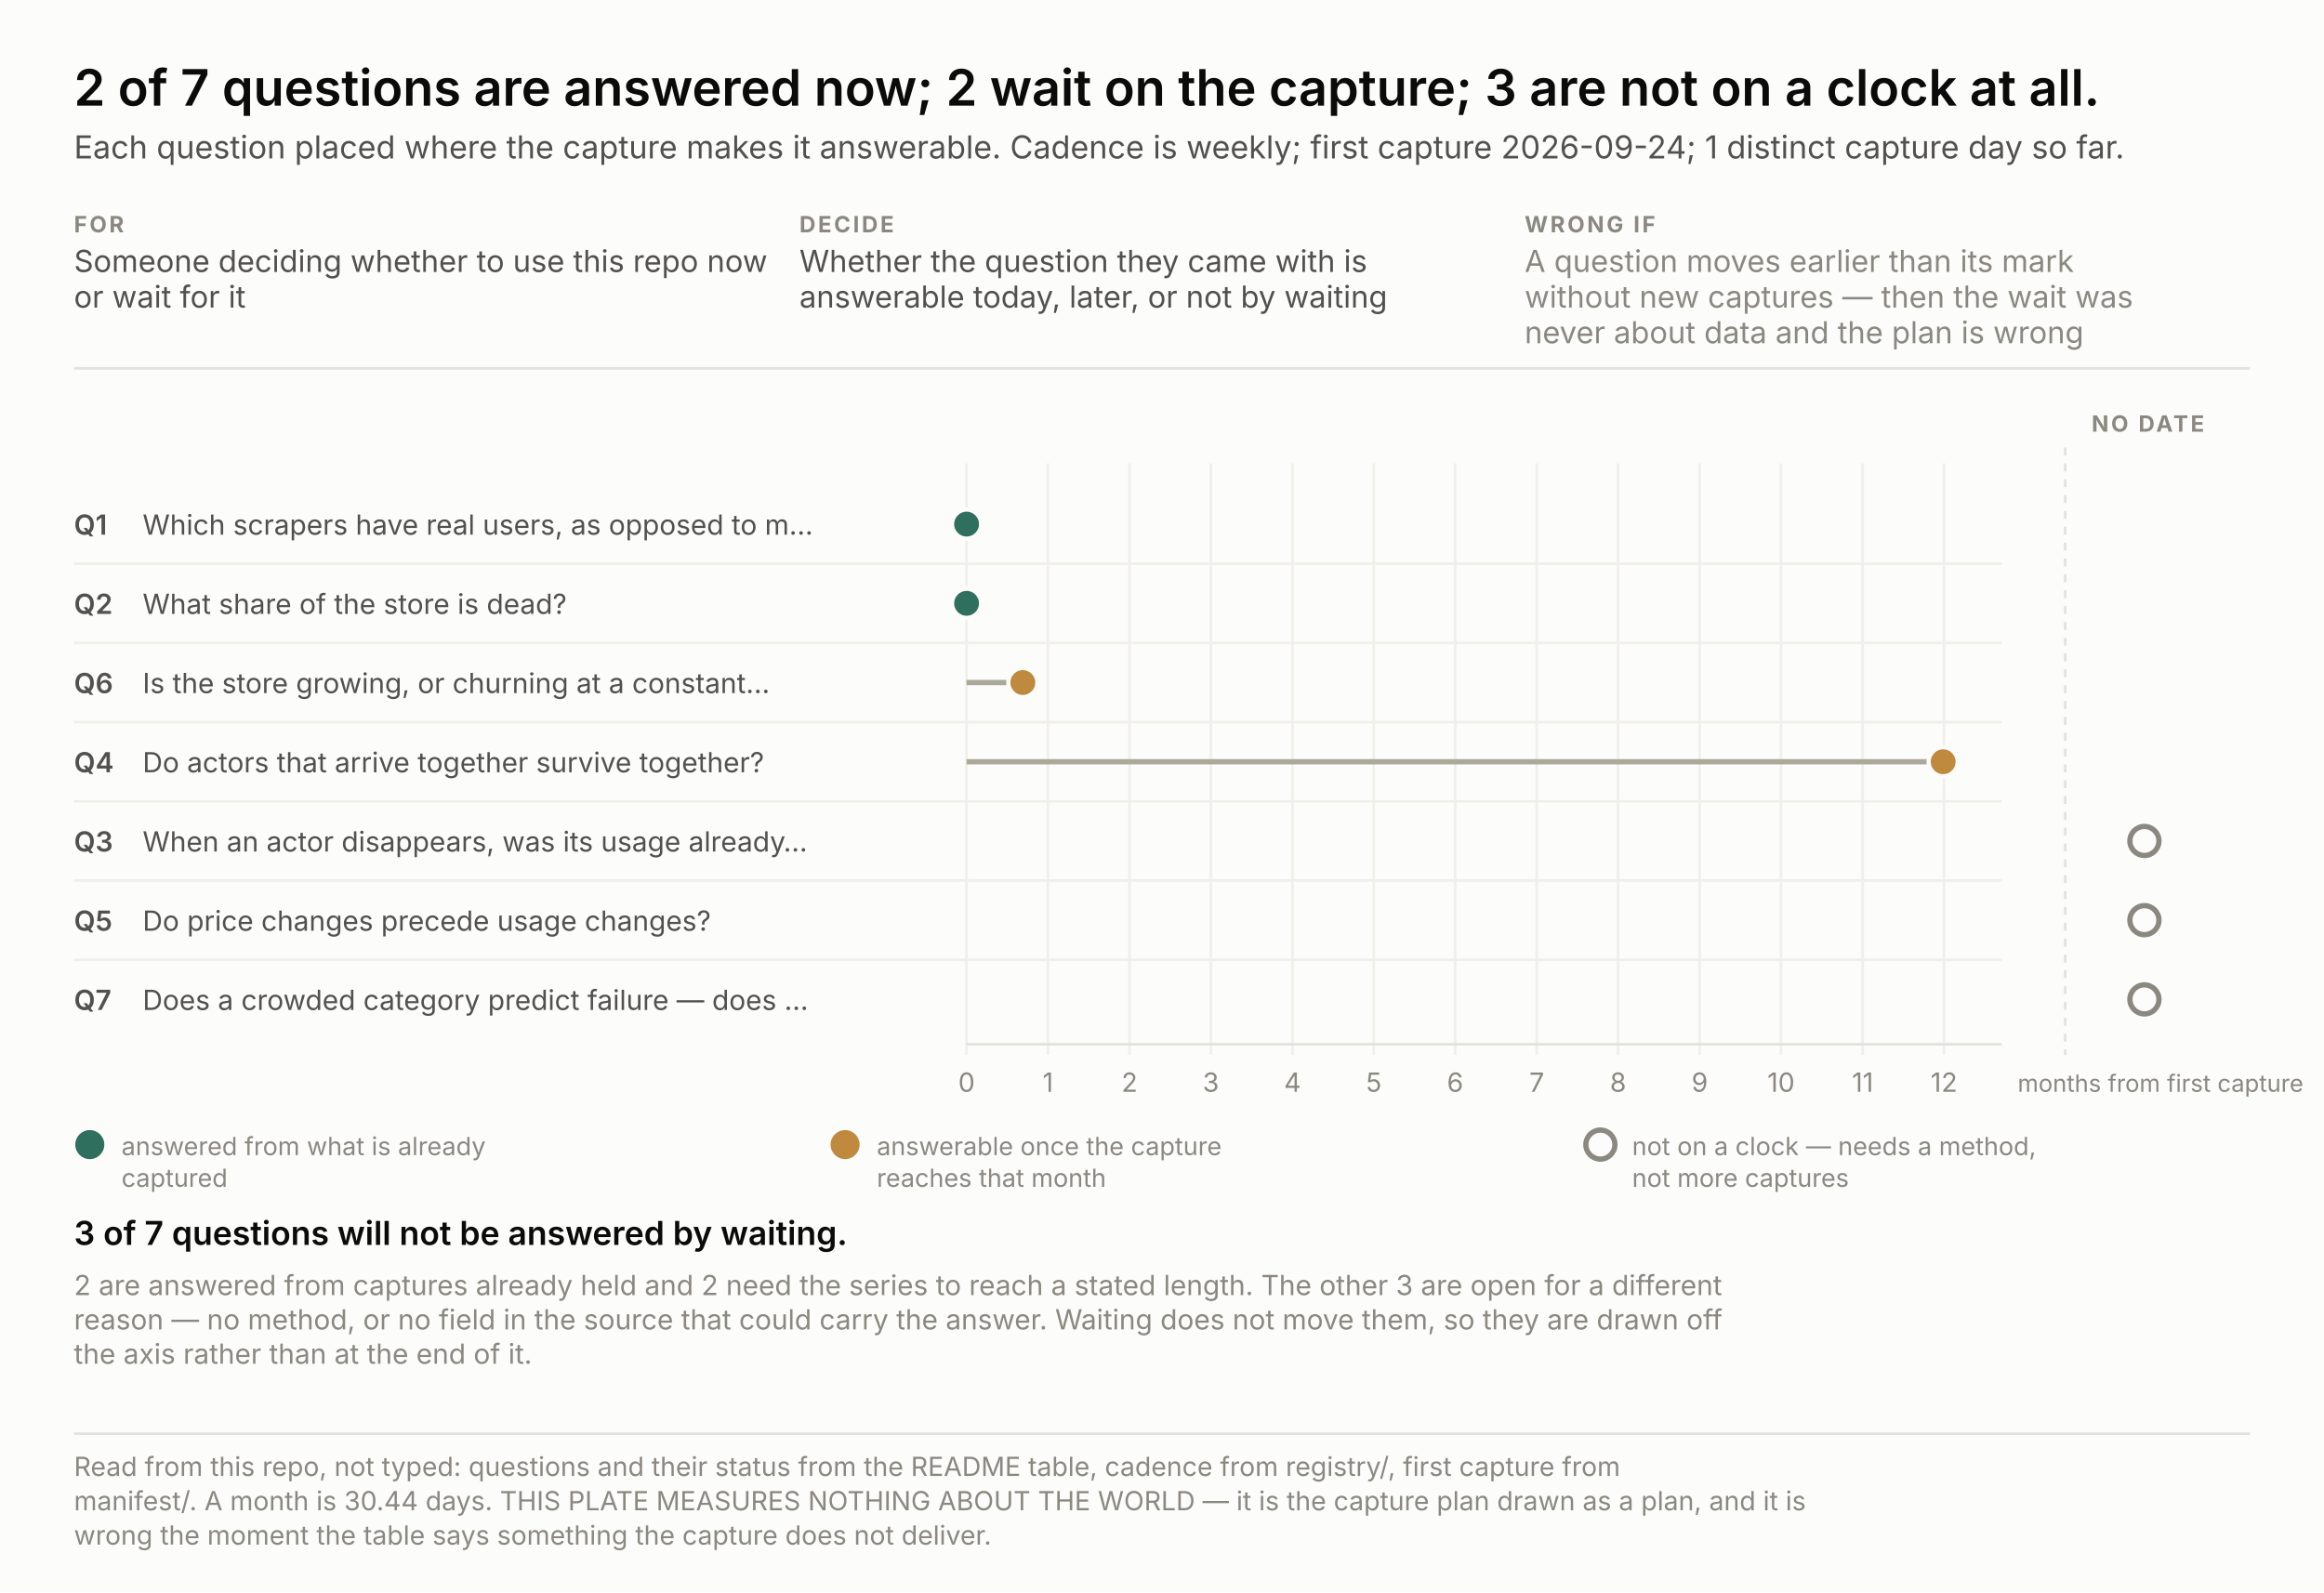
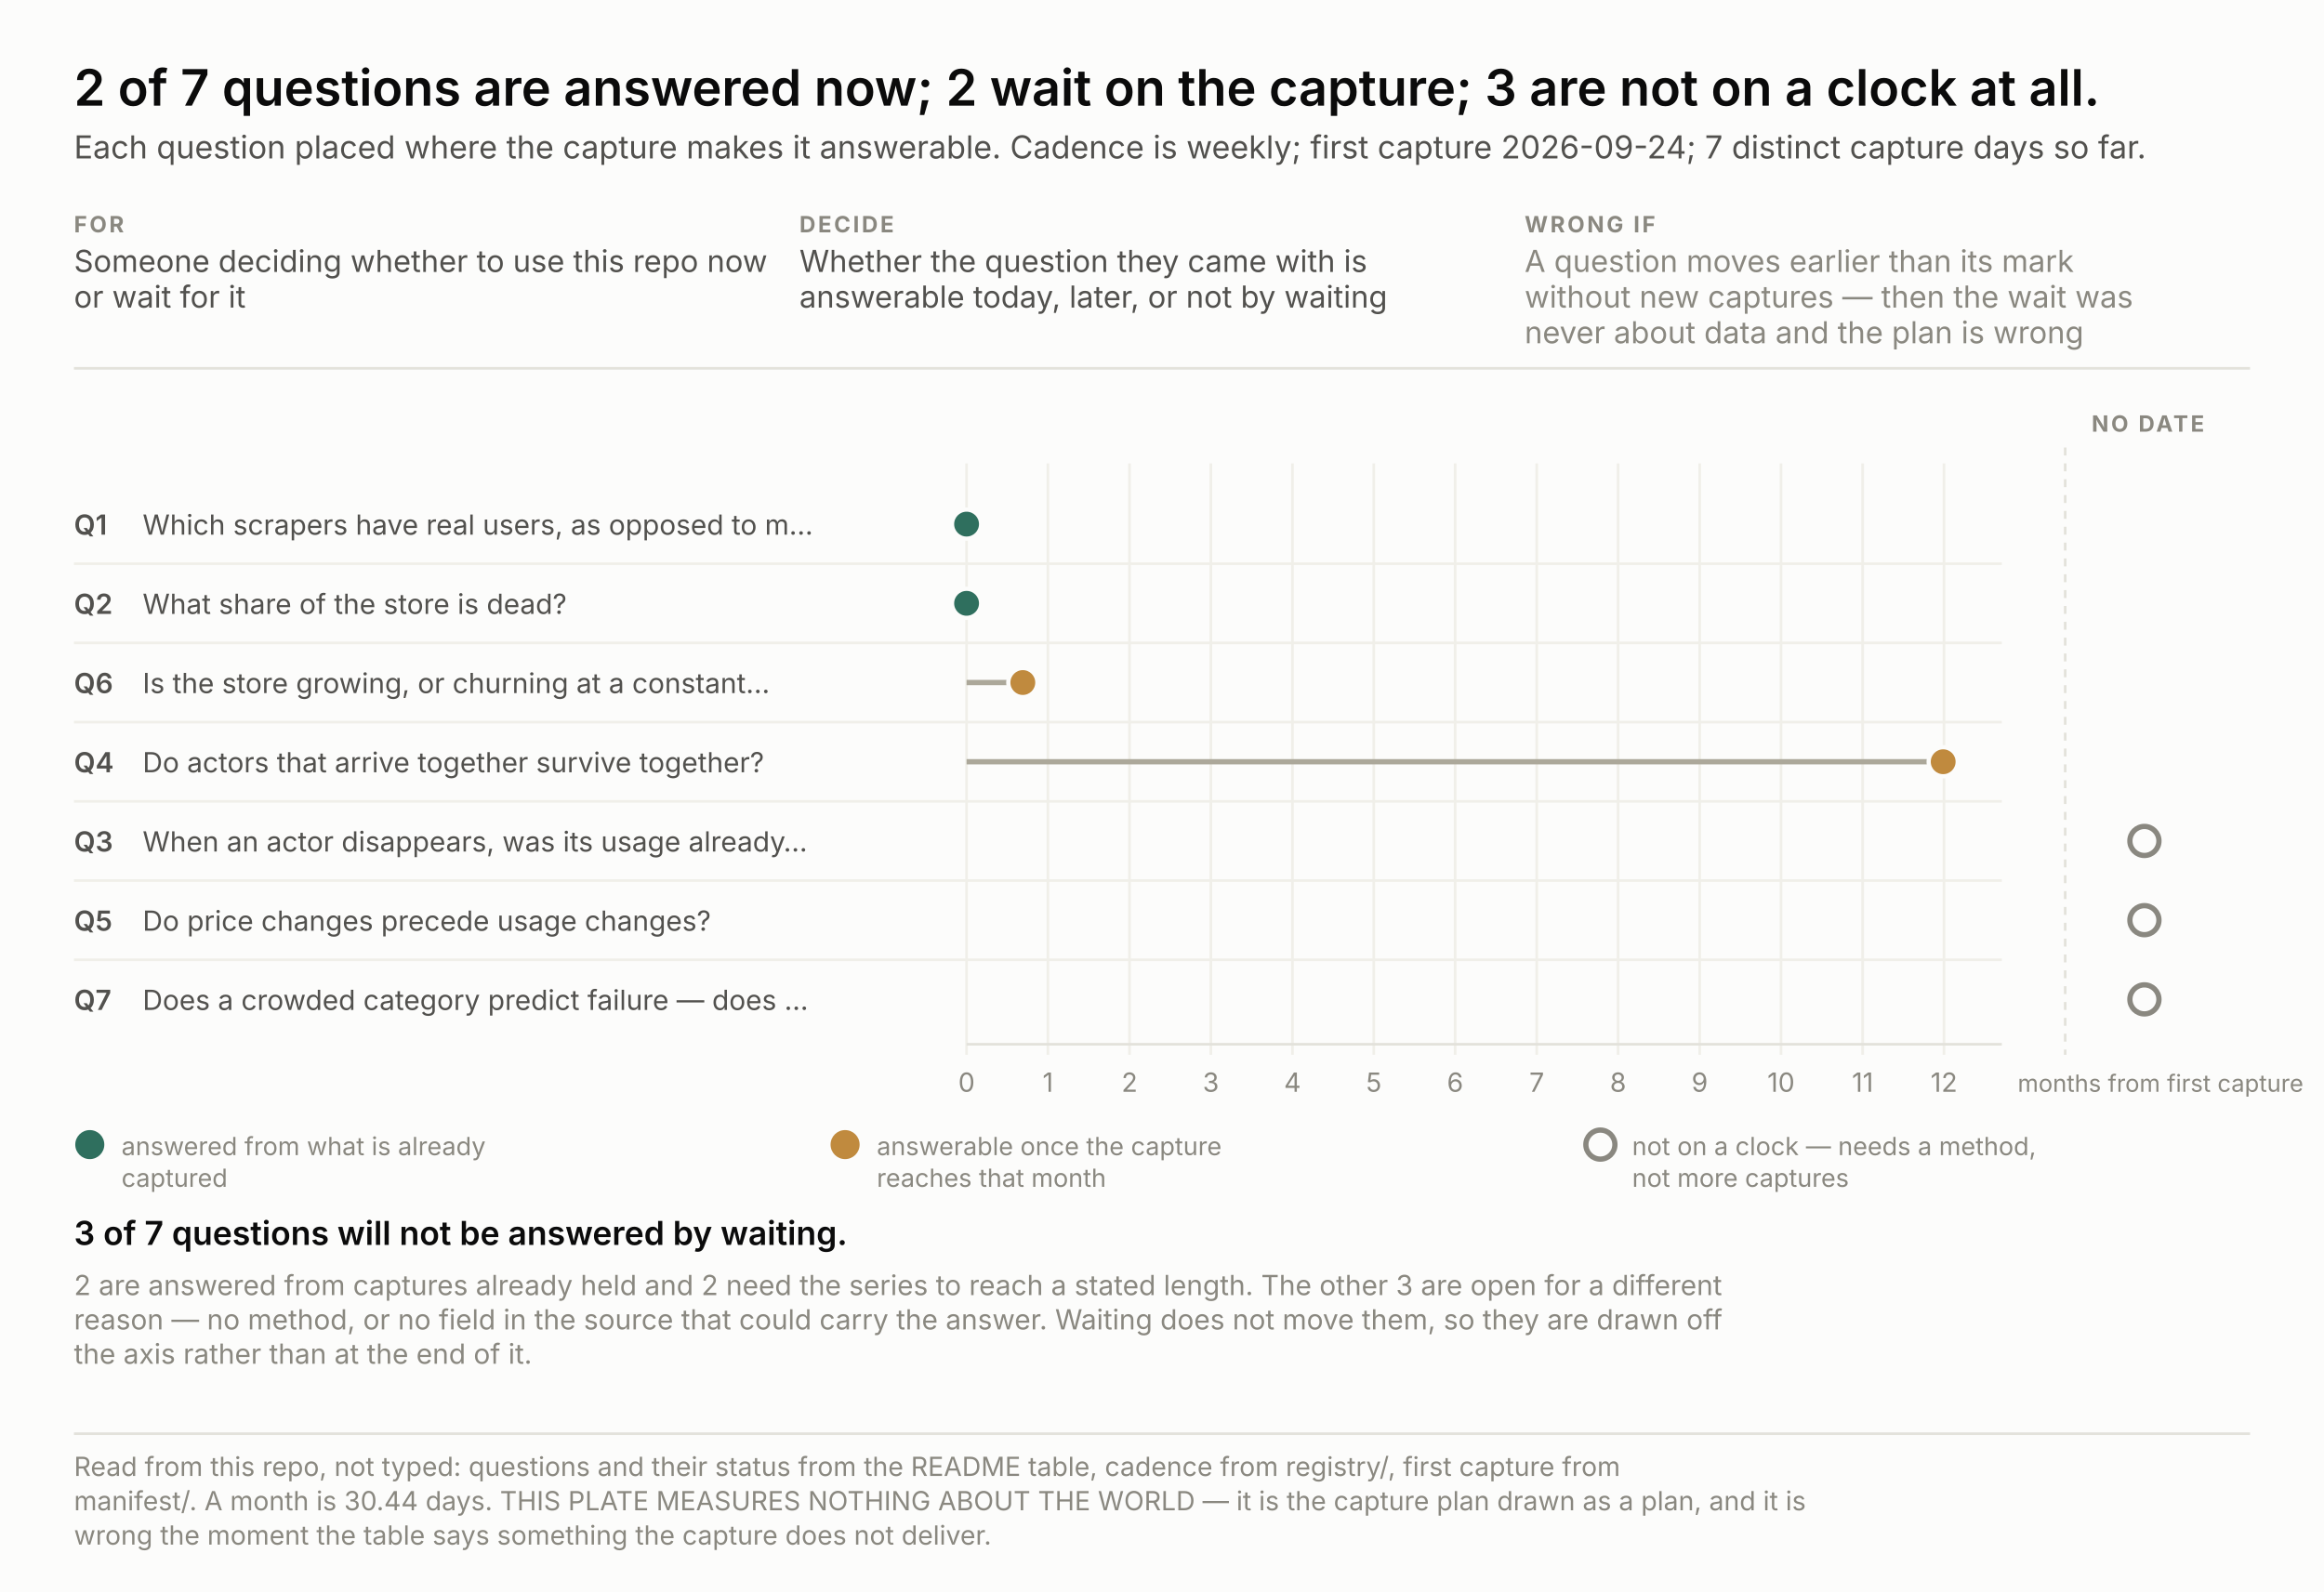
<svg xmlns="http://www.w3.org/2000/svg" width="880" height="603" viewBox="0 0 880 603" font-family="system-ui, -apple-system, &quot;Segoe UI&quot;, sans-serif">
  <rect width="880" height="603" fill="#fcfcfb" />
  <text x="28.0" y="40.0" font-size="19" fill="#0b0b0b" text-anchor="start" font-weight="600" style="font-variant-numeric: tabular-nums">2 of 7 questions are answered now; 2 wait on the capture; 3 are not on a clock at all.</text>
-   <text x="28.0" y="60.0" font-size="12" fill="#52514e" text-anchor="start" font-weight="normal" style="font-variant-numeric: tabular-nums">Each question placed where the capture makes it answerable. Cadence is weekly; first capture 2026-09-24; 1 distinct capture day so far.</text>
+   <text x="28.0" y="60.0" font-size="12" fill="#52514e" text-anchor="start" font-weight="normal" style="font-variant-numeric: tabular-nums">Each question placed where the capture makes it answerable. Cadence is weekly; first capture 2026-09-24; 7 distinct capture days so far.</text>
  <text x="28.0" y="88.0" font-size="8.5" fill="#8a8880" text-anchor="start" font-weight="700" letter-spacing="0.9" style="font-variant-numeric: tabular-nums">FOR</text>
  <text x="28.0" y="103.0" font-size="11.5" fill="#52514e" text-anchor="start" font-weight="normal" style="font-variant-numeric: tabular-nums">Someone deciding whether to use this repo now</text>
  <text x="28.0" y="116.5" font-size="11.5" fill="#52514e" text-anchor="start" font-weight="normal" style="font-variant-numeric: tabular-nums">or wait for it</text>
  <text x="302.7" y="88.0" font-size="8.5" fill="#8a8880" text-anchor="start" font-weight="700" letter-spacing="0.9" style="font-variant-numeric: tabular-nums">DECIDE</text>
  <text x="302.7" y="103.0" font-size="11.5" fill="#52514e" text-anchor="start" font-weight="normal" style="font-variant-numeric: tabular-nums">Whether the question they came with is</text>
  <text x="302.7" y="116.5" font-size="11.5" fill="#52514e" text-anchor="start" font-weight="normal" style="font-variant-numeric: tabular-nums">answerable today, later, or not by waiting</text>
  <text x="577.3" y="88.0" font-size="8.5" fill="#8a8880" text-anchor="start" font-weight="700" letter-spacing="0.9" style="font-variant-numeric: tabular-nums">WRONG IF</text>
  <text x="577.3" y="103.0" font-size="11.5" fill="#8a8880" text-anchor="start" font-weight="normal" style="font-variant-numeric: tabular-nums">A question moves earlier than its mark</text>
  <text x="577.3" y="116.5" font-size="11.5" fill="#8a8880" text-anchor="start" font-weight="normal" style="font-variant-numeric: tabular-nums">without new captures — then the wait was</text>
  <text x="577.3" y="130.0" font-size="11.5" fill="#8a8880" text-anchor="start" font-weight="normal" style="font-variant-numeric: tabular-nums">never about data and the plan is wrong</text>
  <line x1="28" y1="139.5" x2="852" y2="139.5" stroke="#e3e2db" />
  <line x1="366.0" y1="175.5" x2="366.0" y2="399.5" stroke="#f0efe9" />
  <text x="366.0" y="413.5" font-size="10" fill="#8a8880" text-anchor="middle" font-weight="normal" style="font-variant-numeric: tabular-nums">0</text>
  <line x1="396.8" y1="175.5" x2="396.8" y2="399.5" stroke="#f0efe9" />
  <text x="396.8" y="413.5" font-size="10" fill="#8a8880" text-anchor="middle" font-weight="normal" style="font-variant-numeric: tabular-nums">1</text>
  <line x1="427.7" y1="175.5" x2="427.7" y2="399.5" stroke="#f0efe9" />
  <text x="427.7" y="413.5" font-size="10" fill="#8a8880" text-anchor="middle" font-weight="normal" style="font-variant-numeric: tabular-nums">2</text>
  <line x1="458.5" y1="175.5" x2="458.5" y2="399.5" stroke="#f0efe9" />
  <text x="458.5" y="413.5" font-size="10" fill="#8a8880" text-anchor="middle" font-weight="normal" style="font-variant-numeric: tabular-nums">3</text>
  <line x1="489.4" y1="175.5" x2="489.4" y2="399.5" stroke="#f0efe9" />
  <text x="489.4" y="413.5" font-size="10" fill="#8a8880" text-anchor="middle" font-weight="normal" style="font-variant-numeric: tabular-nums">4</text>
  <line x1="520.2" y1="175.5" x2="520.2" y2="399.5" stroke="#f0efe9" />
  <text x="520.2" y="413.5" font-size="10" fill="#8a8880" text-anchor="middle" font-weight="normal" style="font-variant-numeric: tabular-nums">5</text>
  <line x1="551.0" y1="175.5" x2="551.0" y2="399.5" stroke="#f0efe9" />
  <text x="551.0" y="413.5" font-size="10" fill="#8a8880" text-anchor="middle" font-weight="normal" style="font-variant-numeric: tabular-nums">6</text>
  <line x1="581.9" y1="175.5" x2="581.9" y2="399.5" stroke="#f0efe9" />
  <text x="581.9" y="413.5" font-size="10" fill="#8a8880" text-anchor="middle" font-weight="normal" style="font-variant-numeric: tabular-nums">7</text>
  <line x1="612.7" y1="175.5" x2="612.7" y2="399.5" stroke="#f0efe9" />
  <text x="612.7" y="413.5" font-size="10" fill="#8a8880" text-anchor="middle" font-weight="normal" style="font-variant-numeric: tabular-nums">8</text>
  <line x1="643.6" y1="175.5" x2="643.6" y2="399.5" stroke="#f0efe9" />
  <text x="643.6" y="413.5" font-size="10" fill="#8a8880" text-anchor="middle" font-weight="normal" style="font-variant-numeric: tabular-nums">9</text>
  <line x1="674.4" y1="175.5" x2="674.4" y2="399.5" stroke="#f0efe9" />
  <text x="674.4" y="413.5" font-size="10" fill="#8a8880" text-anchor="middle" font-weight="normal" style="font-variant-numeric: tabular-nums">10</text>
  <line x1="705.3" y1="175.5" x2="705.3" y2="399.5" stroke="#f0efe9" />
  <text x="705.3" y="413.5" font-size="10" fill="#8a8880" text-anchor="middle" font-weight="normal" style="font-variant-numeric: tabular-nums">11</text>
  <line x1="736.1" y1="175.5" x2="736.1" y2="399.5" stroke="#f0efe9" />
  <text x="736.1" y="413.5" font-size="10" fill="#8a8880" text-anchor="middle" font-weight="normal" style="font-variant-numeric: tabular-nums">12</text>
  <text x="764.0" y="413.5" font-size="9" fill="#8a8880" text-anchor="start" font-weight="normal" style="font-variant-numeric: tabular-nums">months from first capture</text>
  <line x1="366" y1="395.5" x2="758" y2="395.5" stroke="#e3e2db" />
  <line x1="782.0" y1="169.5" x2="782.0" y2="399.5" stroke="#e3e2db" stroke-dasharray="3 3" />
  <text x="792.0" y="163.5" font-size="8.5" fill="#8a8880" text-anchor="start" font-weight="700" letter-spacing="0.9" style="font-variant-numeric: tabular-nums">NO DATE</text>
  <text x="28.0" y="202.5" font-size="10.5" fill="#52514e" text-anchor="start" font-weight="600" style="font-variant-numeric: tabular-nums">Q1</text>
  <text x="54.0" y="202.5" font-size="10.5" fill="#52514e" text-anchor="start" font-weight="normal" style="font-variant-numeric: tabular-nums">Which scrapers have real users, as opposed to m…</text>
  <circle cx="366.0" cy="198.5" r="5.5" fill="#2f6f5e" stroke="#fcfcfb" stroke-width="1.6" />
  <text x="28.0" y="232.5" font-size="10.5" fill="#52514e" text-anchor="start" font-weight="600" style="font-variant-numeric: tabular-nums">Q2</text>
  <text x="54.0" y="232.5" font-size="10.5" fill="#52514e" text-anchor="start" font-weight="normal" style="font-variant-numeric: tabular-nums">What share of the store is dead?</text>
  <line x1="28" y1="213.5" x2="758" y2="213.5" stroke="#f0efe9" />
  <circle cx="366.0" cy="228.5" r="5.5" fill="#2f6f5e" stroke="#fcfcfb" stroke-width="1.6" />
  <text x="28.0" y="262.5" font-size="10.5" fill="#52514e" text-anchor="start" font-weight="600" style="font-variant-numeric: tabular-nums">Q6</text>
  <text x="54.0" y="262.5" font-size="10.5" fill="#52514e" text-anchor="start" font-weight="normal" style="font-variant-numeric: tabular-nums">Is the store growing, or churning at a constant…</text>
  <line x1="28" y1="243.5" x2="758" y2="243.5" stroke="#f0efe9" />
  <line x1="366.0" y1="258.5" x2="387.3" y2="258.5" stroke="#aca89a" stroke-width="2" />
  <circle cx="387.3" cy="258.5" r="5.5" fill="#c08a3e" stroke="#fcfcfb" stroke-width="1.6" />
  <text x="28.0" y="292.5" font-size="10.5" fill="#52514e" text-anchor="start" font-weight="600" style="font-variant-numeric: tabular-nums">Q4</text>
  <text x="54.0" y="292.5" font-size="10.5" fill="#52514e" text-anchor="start" font-weight="normal" style="font-variant-numeric: tabular-nums">Do actors that arrive together survive together?</text>
  <line x1="28" y1="273.5" x2="758" y2="273.5" stroke="#f0efe9" />
  <line x1="366.0" y1="288.5" x2="735.8" y2="288.5" stroke="#aca89a" stroke-width="2" />
  <circle cx="735.8" cy="288.5" r="5.5" fill="#c08a3e" stroke="#fcfcfb" stroke-width="1.6" />
  <text x="28.0" y="322.5" font-size="10.5" fill="#52514e" text-anchor="start" font-weight="600" style="font-variant-numeric: tabular-nums">Q3</text>
  <text x="54.0" y="322.5" font-size="10.5" fill="#52514e" text-anchor="start" font-weight="normal" style="font-variant-numeric: tabular-nums">When an actor disappears, was its usage already…</text>
  <line x1="28" y1="303.5" x2="758" y2="303.5" stroke="#f0efe9" />
  <circle cx="812.0" cy="318.5" r="5.5" fill="none" stroke="#8a8880" stroke-width="2" />
  <text x="28.0" y="352.5" font-size="10.5" fill="#52514e" text-anchor="start" font-weight="600" style="font-variant-numeric: tabular-nums">Q5</text>
  <text x="54.0" y="352.5" font-size="10.5" fill="#52514e" text-anchor="start" font-weight="normal" style="font-variant-numeric: tabular-nums">Do price changes precede usage changes?</text>
  <line x1="28" y1="333.5" x2="758" y2="333.5" stroke="#f0efe9" />
  <circle cx="812.0" cy="348.5" r="5.5" fill="none" stroke="#8a8880" stroke-width="2" />
  <text x="28.0" y="382.5" font-size="10.5" fill="#52514e" text-anchor="start" font-weight="600" style="font-variant-numeric: tabular-nums">Q7</text>
  <text x="54.0" y="382.5" font-size="10.5" fill="#52514e" text-anchor="start" font-weight="normal" style="font-variant-numeric: tabular-nums">Does a crowded category predict failure — does …</text>
  <line x1="28" y1="363.5" x2="758" y2="363.5" stroke="#f0efe9" />
  <circle cx="812.0" cy="378.5" r="5.5" fill="none" stroke="#8a8880" stroke-width="2" />
  <circle cx="34.0" cy="433.5" r="5.5" fill="#2f6f5e" />
  <text x="46.0" y="437.5" font-size="9.5" fill="#8a8880" text-anchor="start" font-weight="normal" style="font-variant-numeric: tabular-nums">answered from what is already</text>
  <text x="46.0" y="449.5" font-size="9.5" fill="#8a8880" text-anchor="start" font-weight="normal" style="font-variant-numeric: tabular-nums">captured</text>
  <circle cx="320.0" cy="433.5" r="5.5" fill="#c08a3e" />
  <text x="332.0" y="437.5" font-size="9.5" fill="#8a8880" text-anchor="start" font-weight="normal" style="font-variant-numeric: tabular-nums">answerable once the capture</text>
  <text x="332.0" y="449.5" font-size="9.5" fill="#8a8880" text-anchor="start" font-weight="normal" style="font-variant-numeric: tabular-nums">reaches that month</text>
  <circle cx="606.0" cy="433.5" r="5.5" fill="none" stroke="#8a8880" stroke-width="2" />
  <text x="618.0" y="437.5" font-size="9.5" fill="#8a8880" text-anchor="start" font-weight="normal" style="font-variant-numeric: tabular-nums">not on a clock — needs a method,</text>
  <text x="618.0" y="449.5" font-size="9.5" fill="#8a8880" text-anchor="start" font-weight="normal" style="font-variant-numeric: tabular-nums">not more captures</text>
  <text x="28.0" y="471.5" fill="none" stroke="#fcfcfb" stroke-width="3.4" stroke-linejoin="round" font-size="12.5" text-anchor="start" font-weight="600" style="font-variant-numeric: tabular-nums">3 of 7 questions will not be answered by waiting.</text>
  <text x="28.0" y="471.5" fill="#0b0b0b" font-size="12.5" text-anchor="start" font-weight="600" style="font-variant-numeric: tabular-nums">3 of 7 questions will not be answered by waiting.</text>
  <text x="28.0" y="490.5" font-size="10.5" fill="#8a8880" text-anchor="start" font-weight="normal" style="font-variant-numeric: tabular-nums">2 are answered from captures already held and 2 need the series to reach a stated length. The other 3 are open for a different</text>
  <text x="28.0" y="503.5" font-size="10.5" fill="#8a8880" text-anchor="start" font-weight="normal" style="font-variant-numeric: tabular-nums">reason — no method, or no field in the source that could carry the answer. Waiting does not move them, so they are drawn off</text>
  <text x="28.0" y="516.5" font-size="10.5" fill="#8a8880" text-anchor="start" font-weight="normal" style="font-variant-numeric: tabular-nums">the axis rather than at the end of it.</text>
  <line x1="28" y1="543.0" x2="852" y2="543.0" stroke="#e3e2db" />
  <text x="28.0" y="559.0" font-size="10" fill="#8a8880" text-anchor="start" font-weight="normal" style="font-variant-numeric: tabular-nums">Read from this repo, not typed: questions and their status from the README table, cadence from registry/, first capture from</text>
  <text x="28.0" y="572.0" font-size="10" fill="#8a8880" text-anchor="start" font-weight="normal" style="font-variant-numeric: tabular-nums">manifest/. A month is 30.44 days. THIS PLATE MEASURES NOTHING ABOUT THE WORLD — it is the capture plan drawn as a plan, and it is</text>
  <text x="28.0" y="585.0" font-size="10" fill="#8a8880" text-anchor="start" font-weight="normal" style="font-variant-numeric: tabular-nums">wrong the moment the table says something the capture does not deliver.</text>
</svg>
